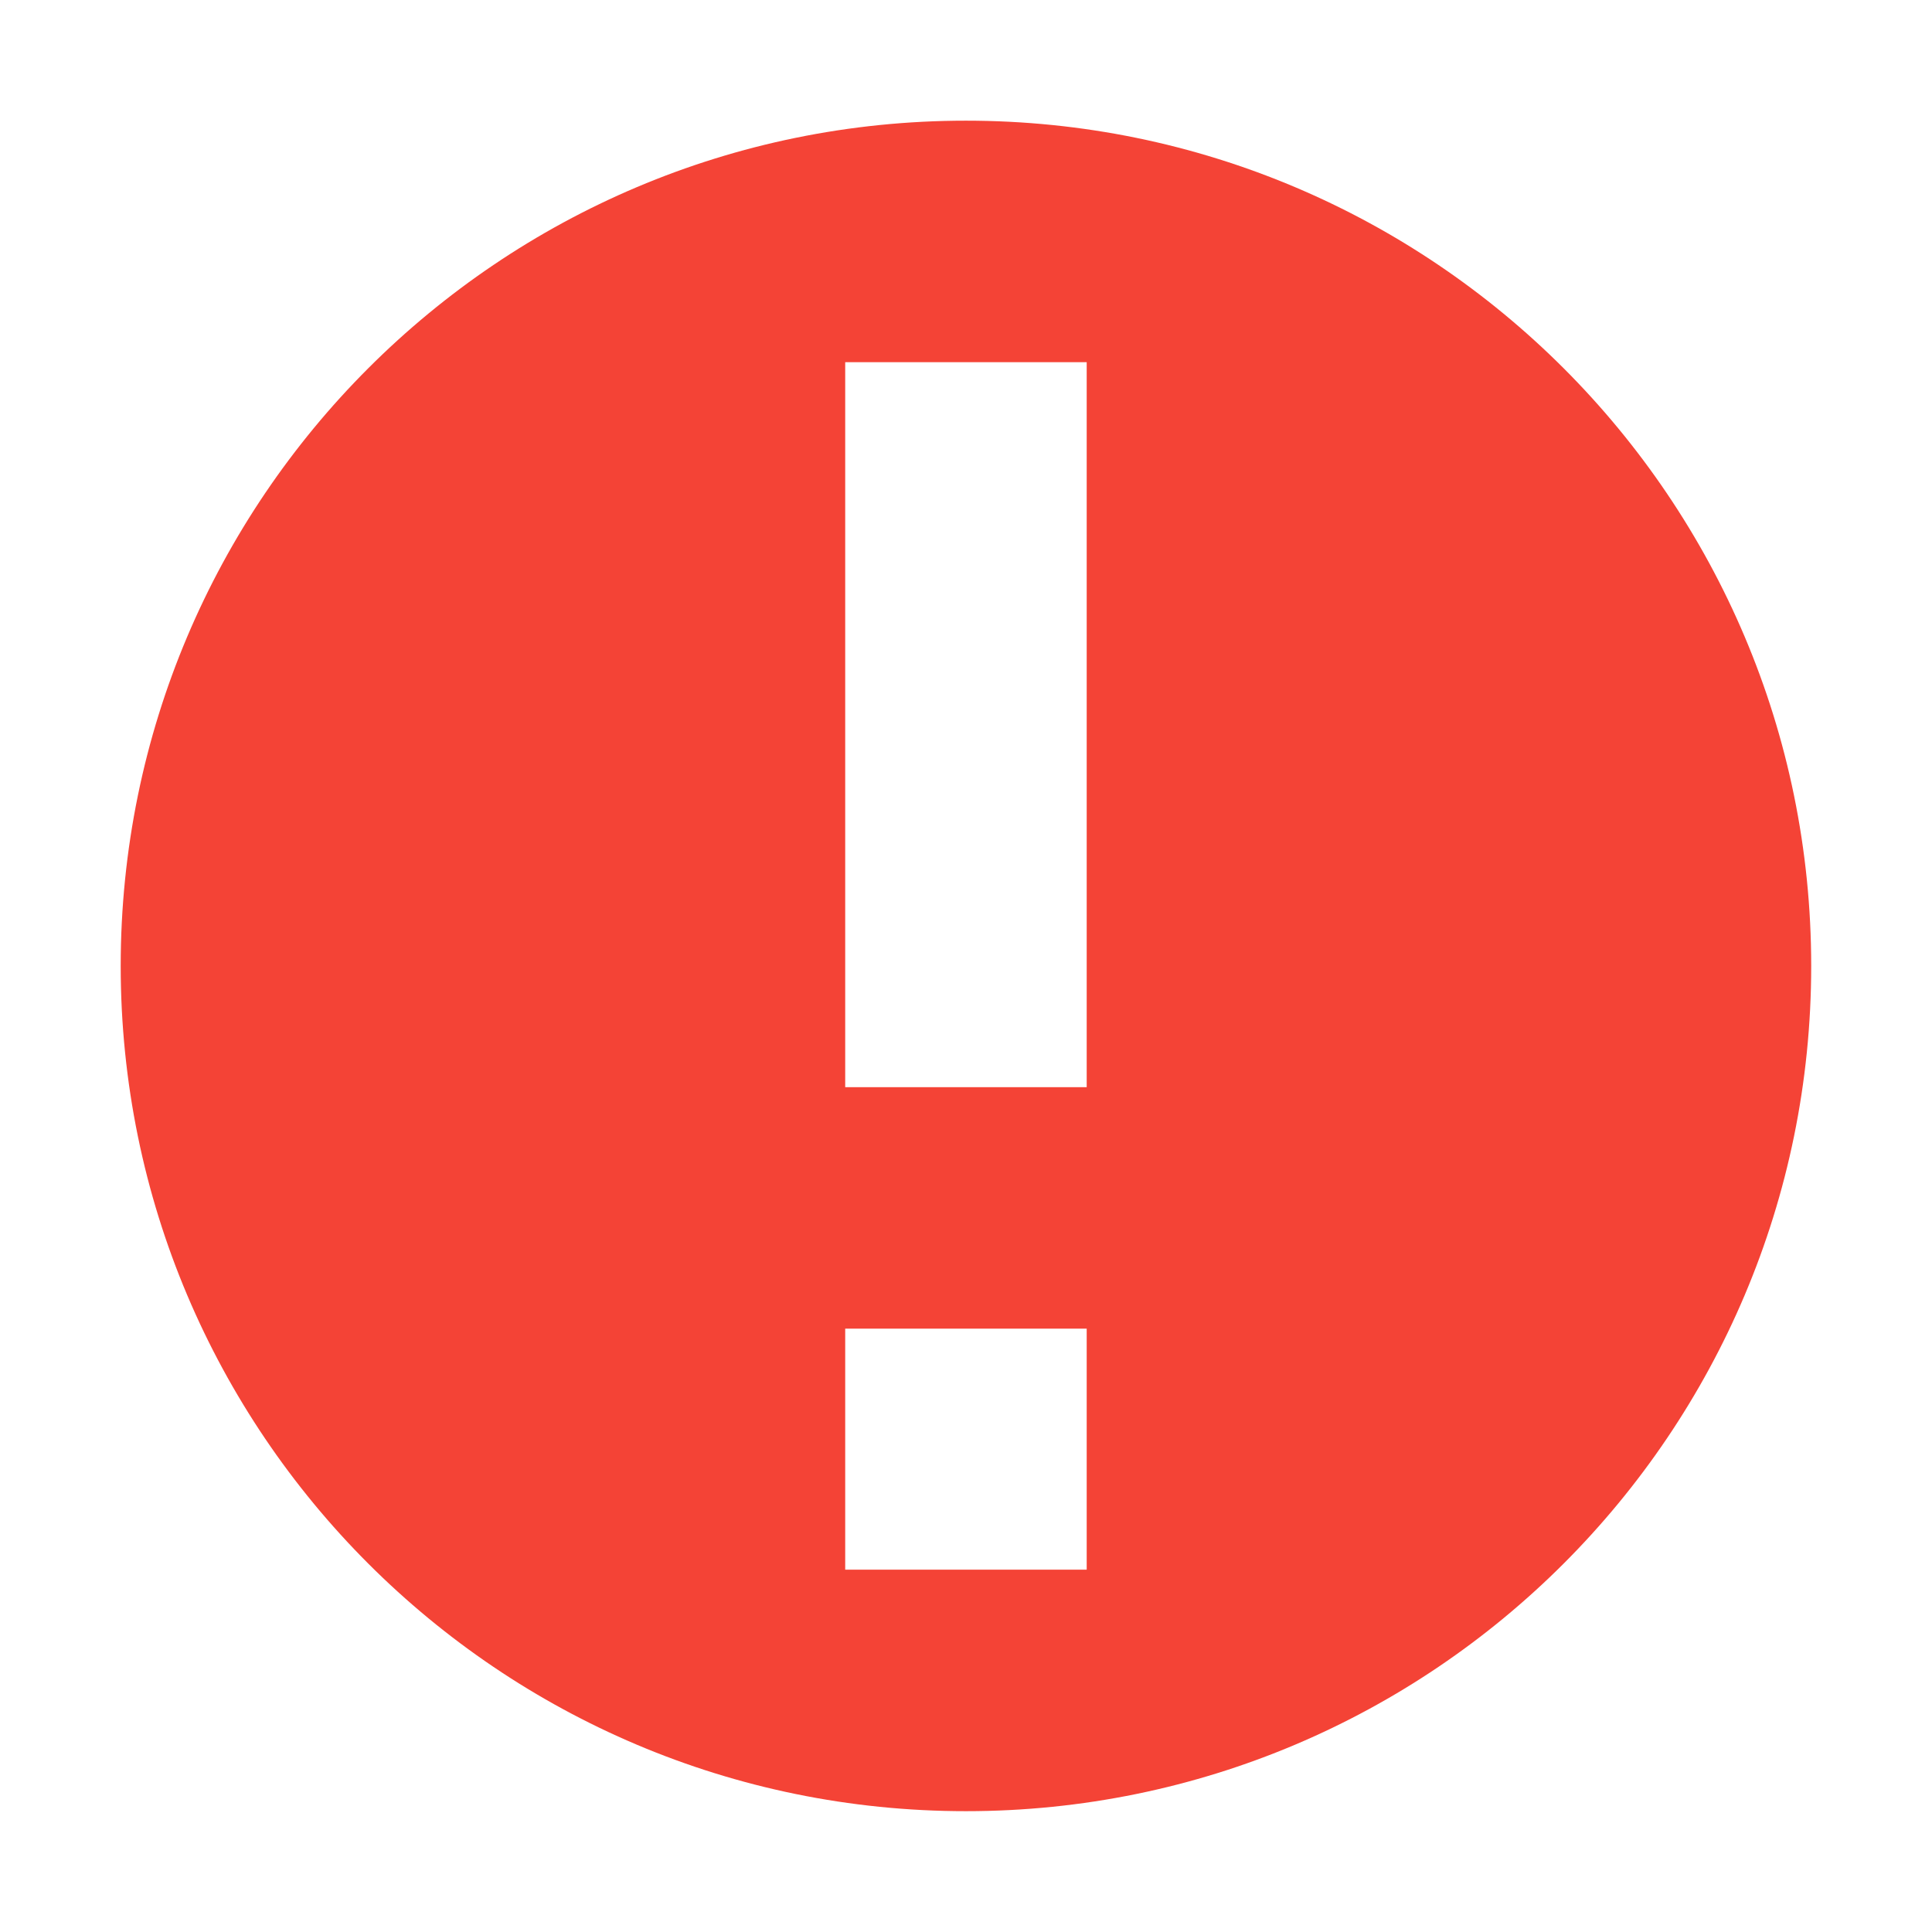
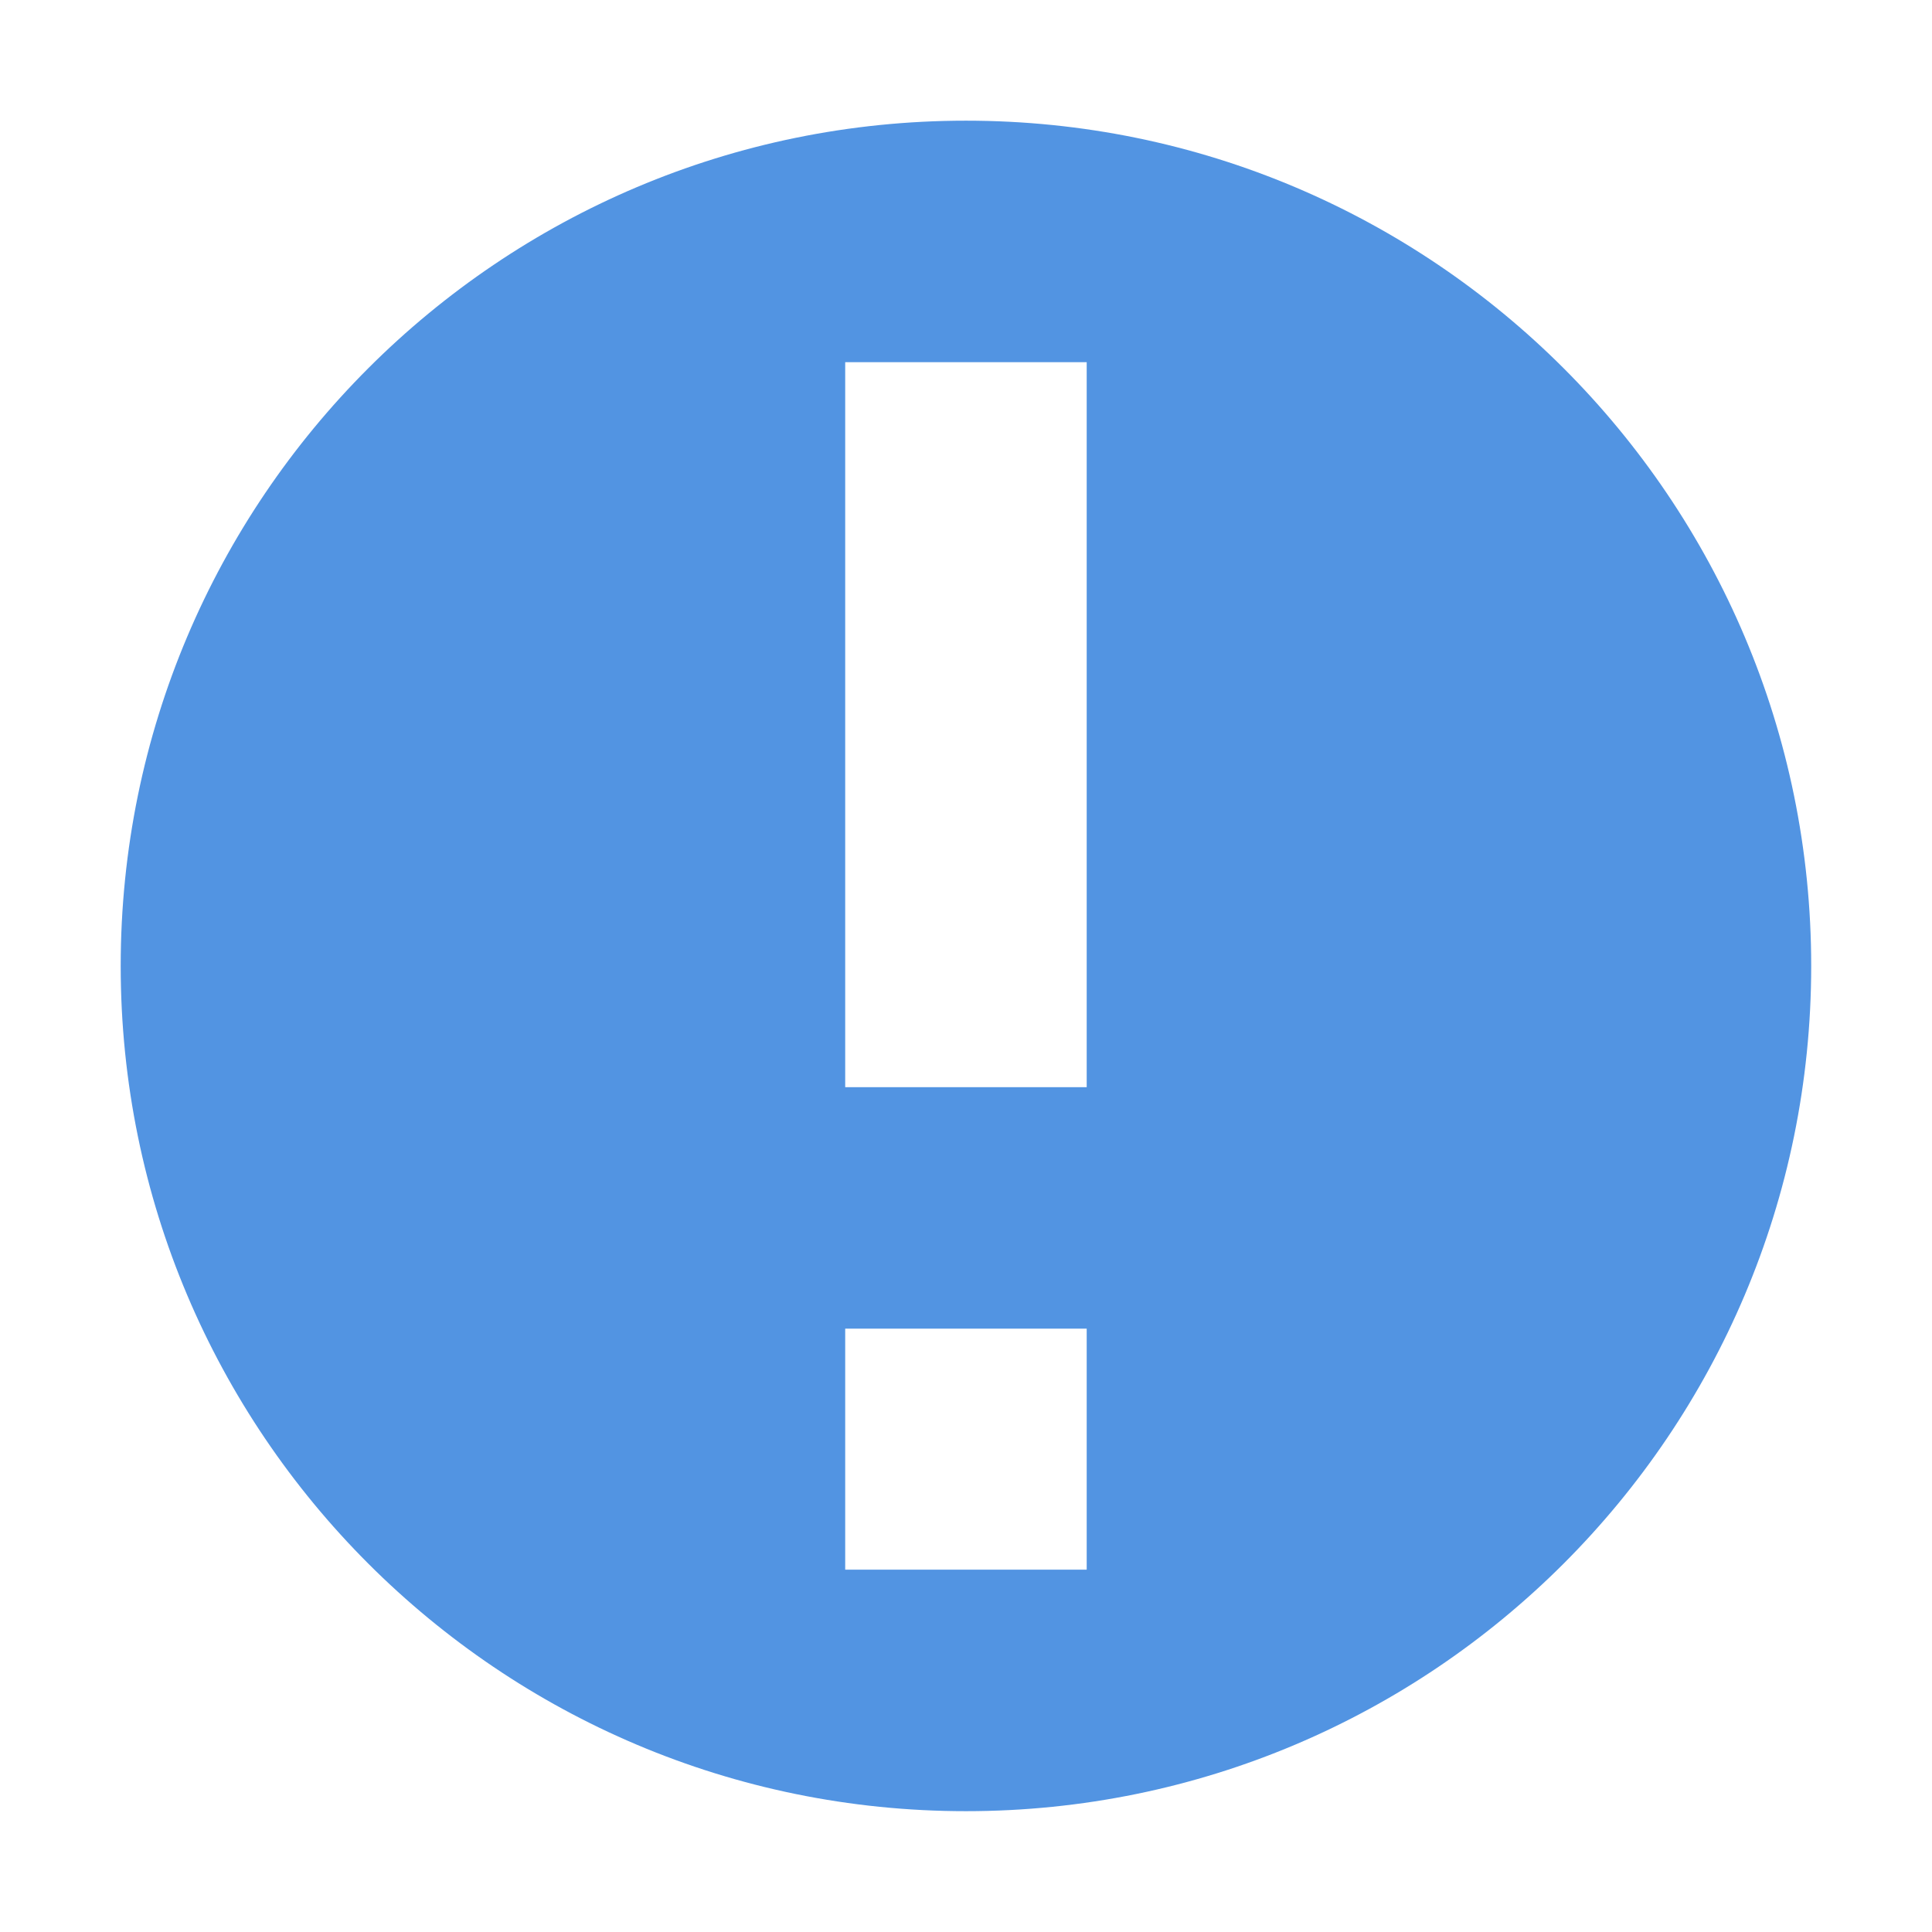
<svg xmlns="http://www.w3.org/2000/svg" xmlns:ns1="http://www.openswatchbook.org/uri/2009/osb" height="16" id="svg7384" style="enable-background:new" version="1.1" width="16">
  <defs id="defs7386">
    <linearGradient id="linearGradient6882" ns1:paint="solid">
      <stop id="stop6884" offset="0" style="stop-color:#7f7f7f;stop-opacity:1;" />
    </linearGradient>
    <linearGradient id="linearGradient5606" ns1:paint="solid">
      <stop id="stop5608" offset="0" style="stop-color:#000000;stop-opacity:1;" />
    </linearGradient>
    <filter id="filter7554" style="color-interpolation-filters:sRGB">
      <feBlend id="feBlend7556" in2="BackgroundImage" mode="darken" />
    </filter>
  </defs>
  <g id="layer9" style="display:inline" transform="translate(-445.0004,375.0034)">
-     <path class="error" d="m 453,-374.004 c -3.866,0 -7,3.134 -7,7 0,3.866 3.134,7 7,7 3.866,0 7,-3.134 7,-7 0,-3.866 -3.134,-7 -7,-7 z m -1,2 2,0 0,6.004 -2,0 0,-6.004 z m 0,8.004 2,0 0,1.996 -2,0 0,-1.996 z" id="path24" style="fill:#f44336;fill-opacity:1;stroke:none" />
+     <path class="error" d="m 453,-374.004 c -3.866,0 -7,3.134 -7,7 0,3.866 3.134,7 7,7 3.866,0 7,-3.134 7,-7 0,-3.866 -3.134,-7 -7,-7 z m -1,2 2,0 0,6.004 -2,0 0,-6.004 z m 0,8.004 2,0 0,1.996 -2,0 0,-1.996 z" id="path24" style="fill:#5294e2;fill-opacity:1;stroke:none" />
  </g>
  <g id="layer10" style="display:inline;filter:url(#filter7554)" transform="translate(-445.0004,375.0034)" />
  <g id="layer1" style="display:inline" transform="translate(-204.0002,-241.9966)" />
  <g id="layer14" style="display:inline" transform="translate(-445.0004,375.0034)" />
  <g id="layer15" style="display:inline" transform="translate(-445.0004,375.0034)" />
  <g id="g71291" style="display:inline" transform="translate(-445.0004,375.0034)" />
  <g id="layer2" style="display:inline" transform="translate(-204.0002,-91.99664)" />
  <g id="layer12" style="display:inline" transform="translate(-445.0004,375.0034)" />
</svg>
